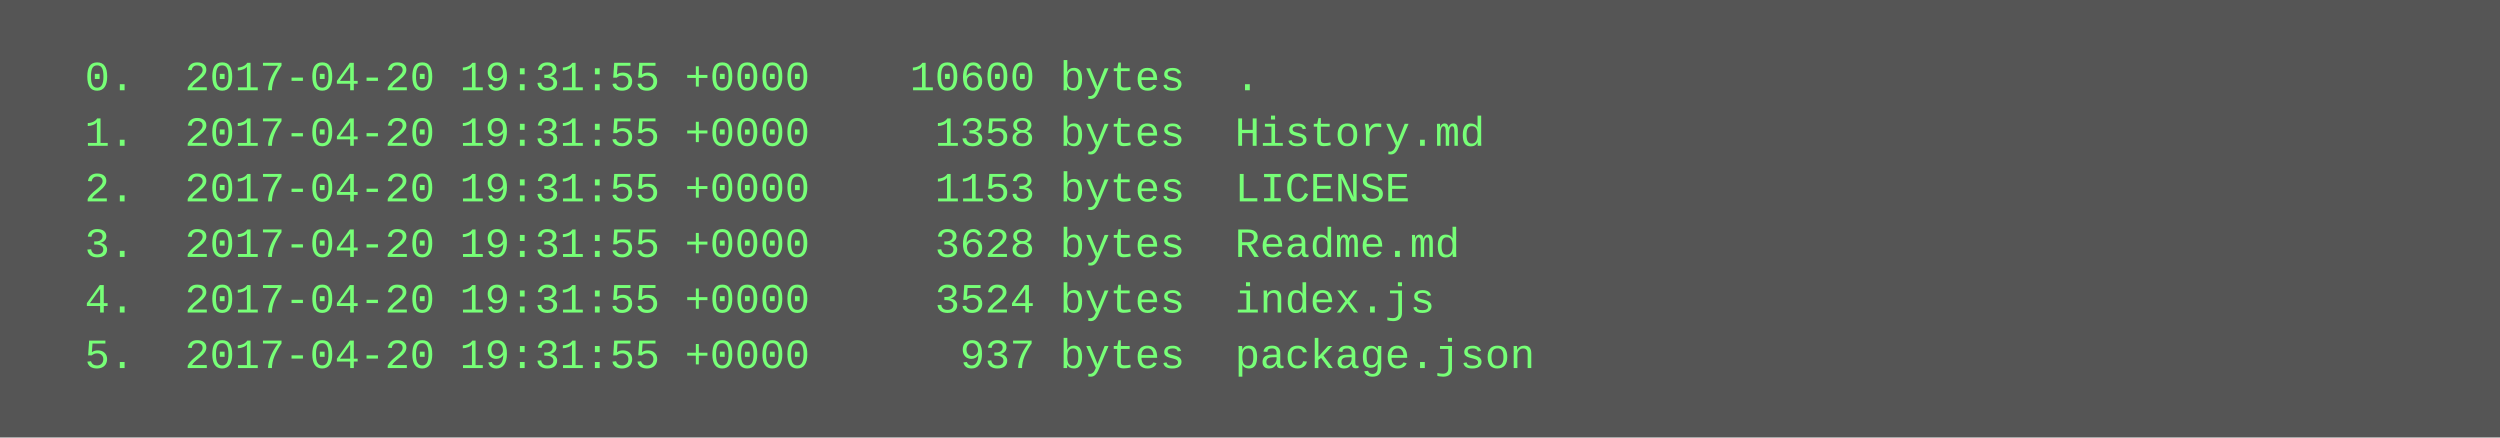
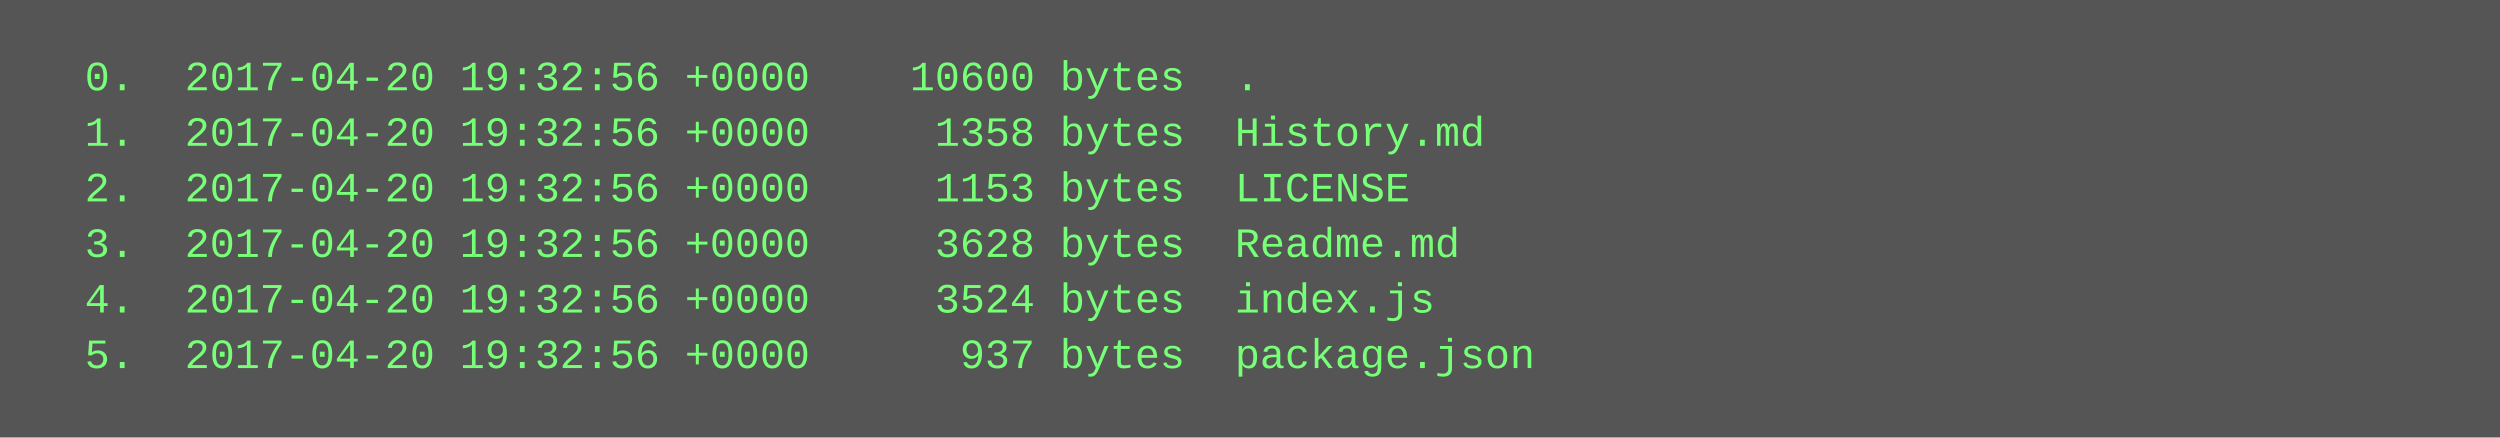
<svg xmlns="http://www.w3.org/2000/svg" height="126" width="720">
  <rect height="126" fill="#555" width="720" />
  <text fill="#7f7" font-family="Courier New" font-size="12" xml:space="preserve">
-     <tspan x="10" y="26">  0.  2017-04-20 19:31:55 +0000    10600 bytes  .</tspan>
-     <tspan x="10" y="42">  1.  2017-04-20 19:31:55 +0000     1358 bytes  History.md</tspan>
-     <tspan x="10" y="58">  2.  2017-04-20 19:31:55 +0000     1153 bytes  LICENSE</tspan>
-     <tspan x="10" y="74">  3.  2017-04-20 19:31:55 +0000     3628 bytes  Readme.md</tspan>
-     <tspan x="10" y="90">  4.  2017-04-20 19:31:55 +0000     3524 bytes  index.js</tspan>
-     <tspan x="10" y="106">  5.  2017-04-20 19:31:55 +0000      937 bytes  package.json</tspan>
+     <tspan x="10" y="26">  0.  2017-04-20 19:32:56 +0000    10600 bytes  .</tspan>
+     <tspan x="10" y="42">  1.  2017-04-20 19:32:56 +0000     1358 bytes  History.md</tspan>
+     <tspan x="10" y="58">  2.  2017-04-20 19:32:56 +0000     1153 bytes  LICENSE</tspan>
+     <tspan x="10" y="74">  3.  2017-04-20 19:32:56 +0000     3628 bytes  Readme.md</tspan>
+     <tspan x="10" y="90">  4.  2017-04-20 19:32:56 +0000     3524 bytes  index.js</tspan>
+     <tspan x="10" y="106">  5.  2017-04-20 19:32:56 +0000      937 bytes  package.json</tspan>
  </text>
</svg>
